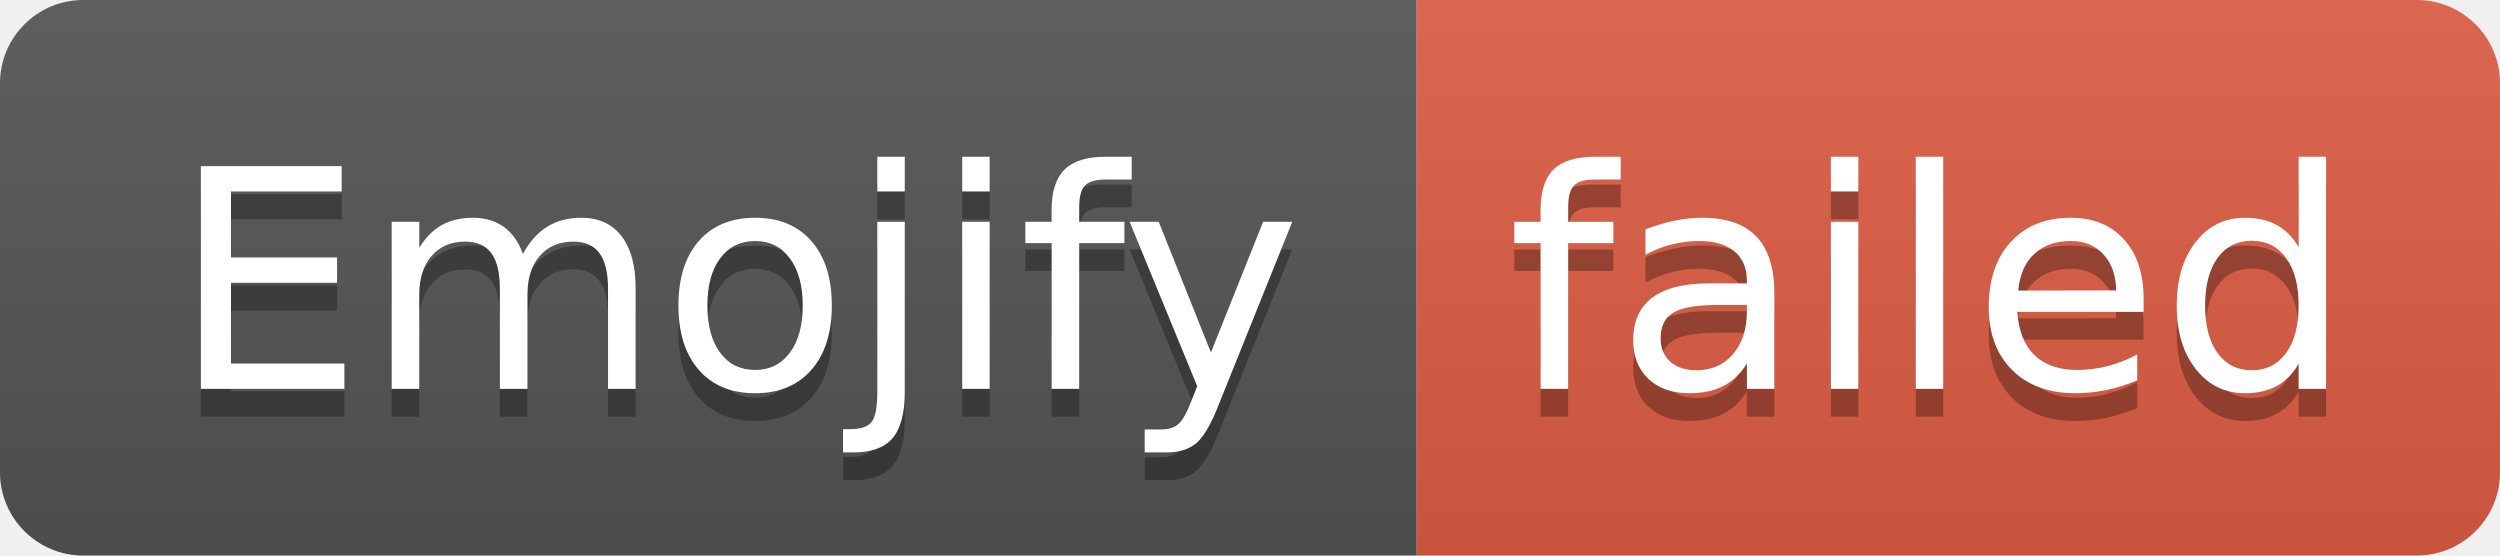
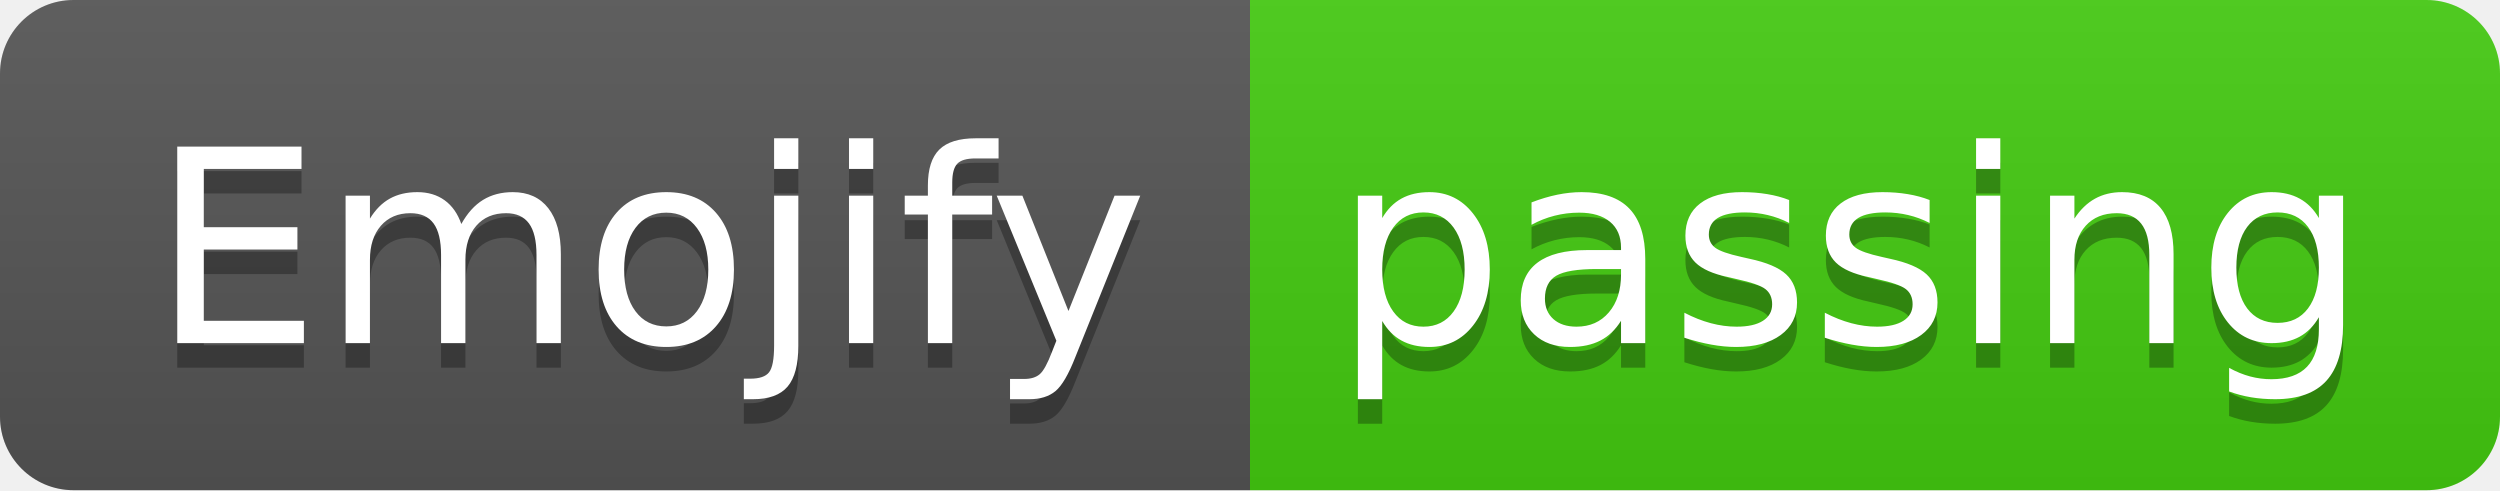
- <svg xmlns="http://www.w3.org/2000/svg" width="90" height="20" role="img" aria-label="Emojify: failed">
+ <svg xmlns="http://www.w3.org/2000/svg" width="102" height="20" role="img" aria-label="Emojify: passing">
  <linearGradient id="s" x2="0" y2="100%">
    <stop offset="0" stop-color="#bbb" stop-opacity=".1" />
    <stop offset="1" stop-opacity=".1" />
  </linearGradient>
  <clipPath id="r">
-     <rect width="90" height="20" rx="3" fill="#fff" />
+     <rect width="102" height="20" rx="3" fill="#fff" />
  </clipPath>
  <g clip-path="url(#r)">
    <rect width="51" height="20" fill="#555" />
-     <rect x="51" width="39" height="20" fill="#e05d44" />
-     <rect width="90" height="20" fill="url(#s)" />
+     <rect x="51" width="51" height="20" fill="#4c1" />
+     <rect width="102" height="20" fill="url(#s)" />
  </g>
  <g fill="#fff" text-anchor="middle" font-family="Verdana,Geneva,DejaVu Sans,sans-serif" text-rendering="geometricPrecision" font-size="110">
    <text aria-hidden="true" x="265" y="150" fill="#010101" fill-opacity=".3" transform="scale(.1)" textLength="410">Emojify</text>
    <text x="265" y="140" transform="scale(.1)" fill="#fff" textLength="410">Emojify</text>
-     <text aria-hidden="true" x="695" y="150" fill="#010101" fill-opacity=".3" transform="scale(.1)" textLength="290">failed</text>
-     <text x="695" y="140" transform="scale(.1)" fill="#fff" textLength="290">failed</text>
+     <text aria-hidden="true" x="755" y="150" fill="#010101" fill-opacity=".3" transform="scale(.1)" textLength="410">passing</text>
+     <text x="755" y="140" transform="scale(.1)" fill="#fff" textLength="410">passing</text>
  </g>
</svg>
